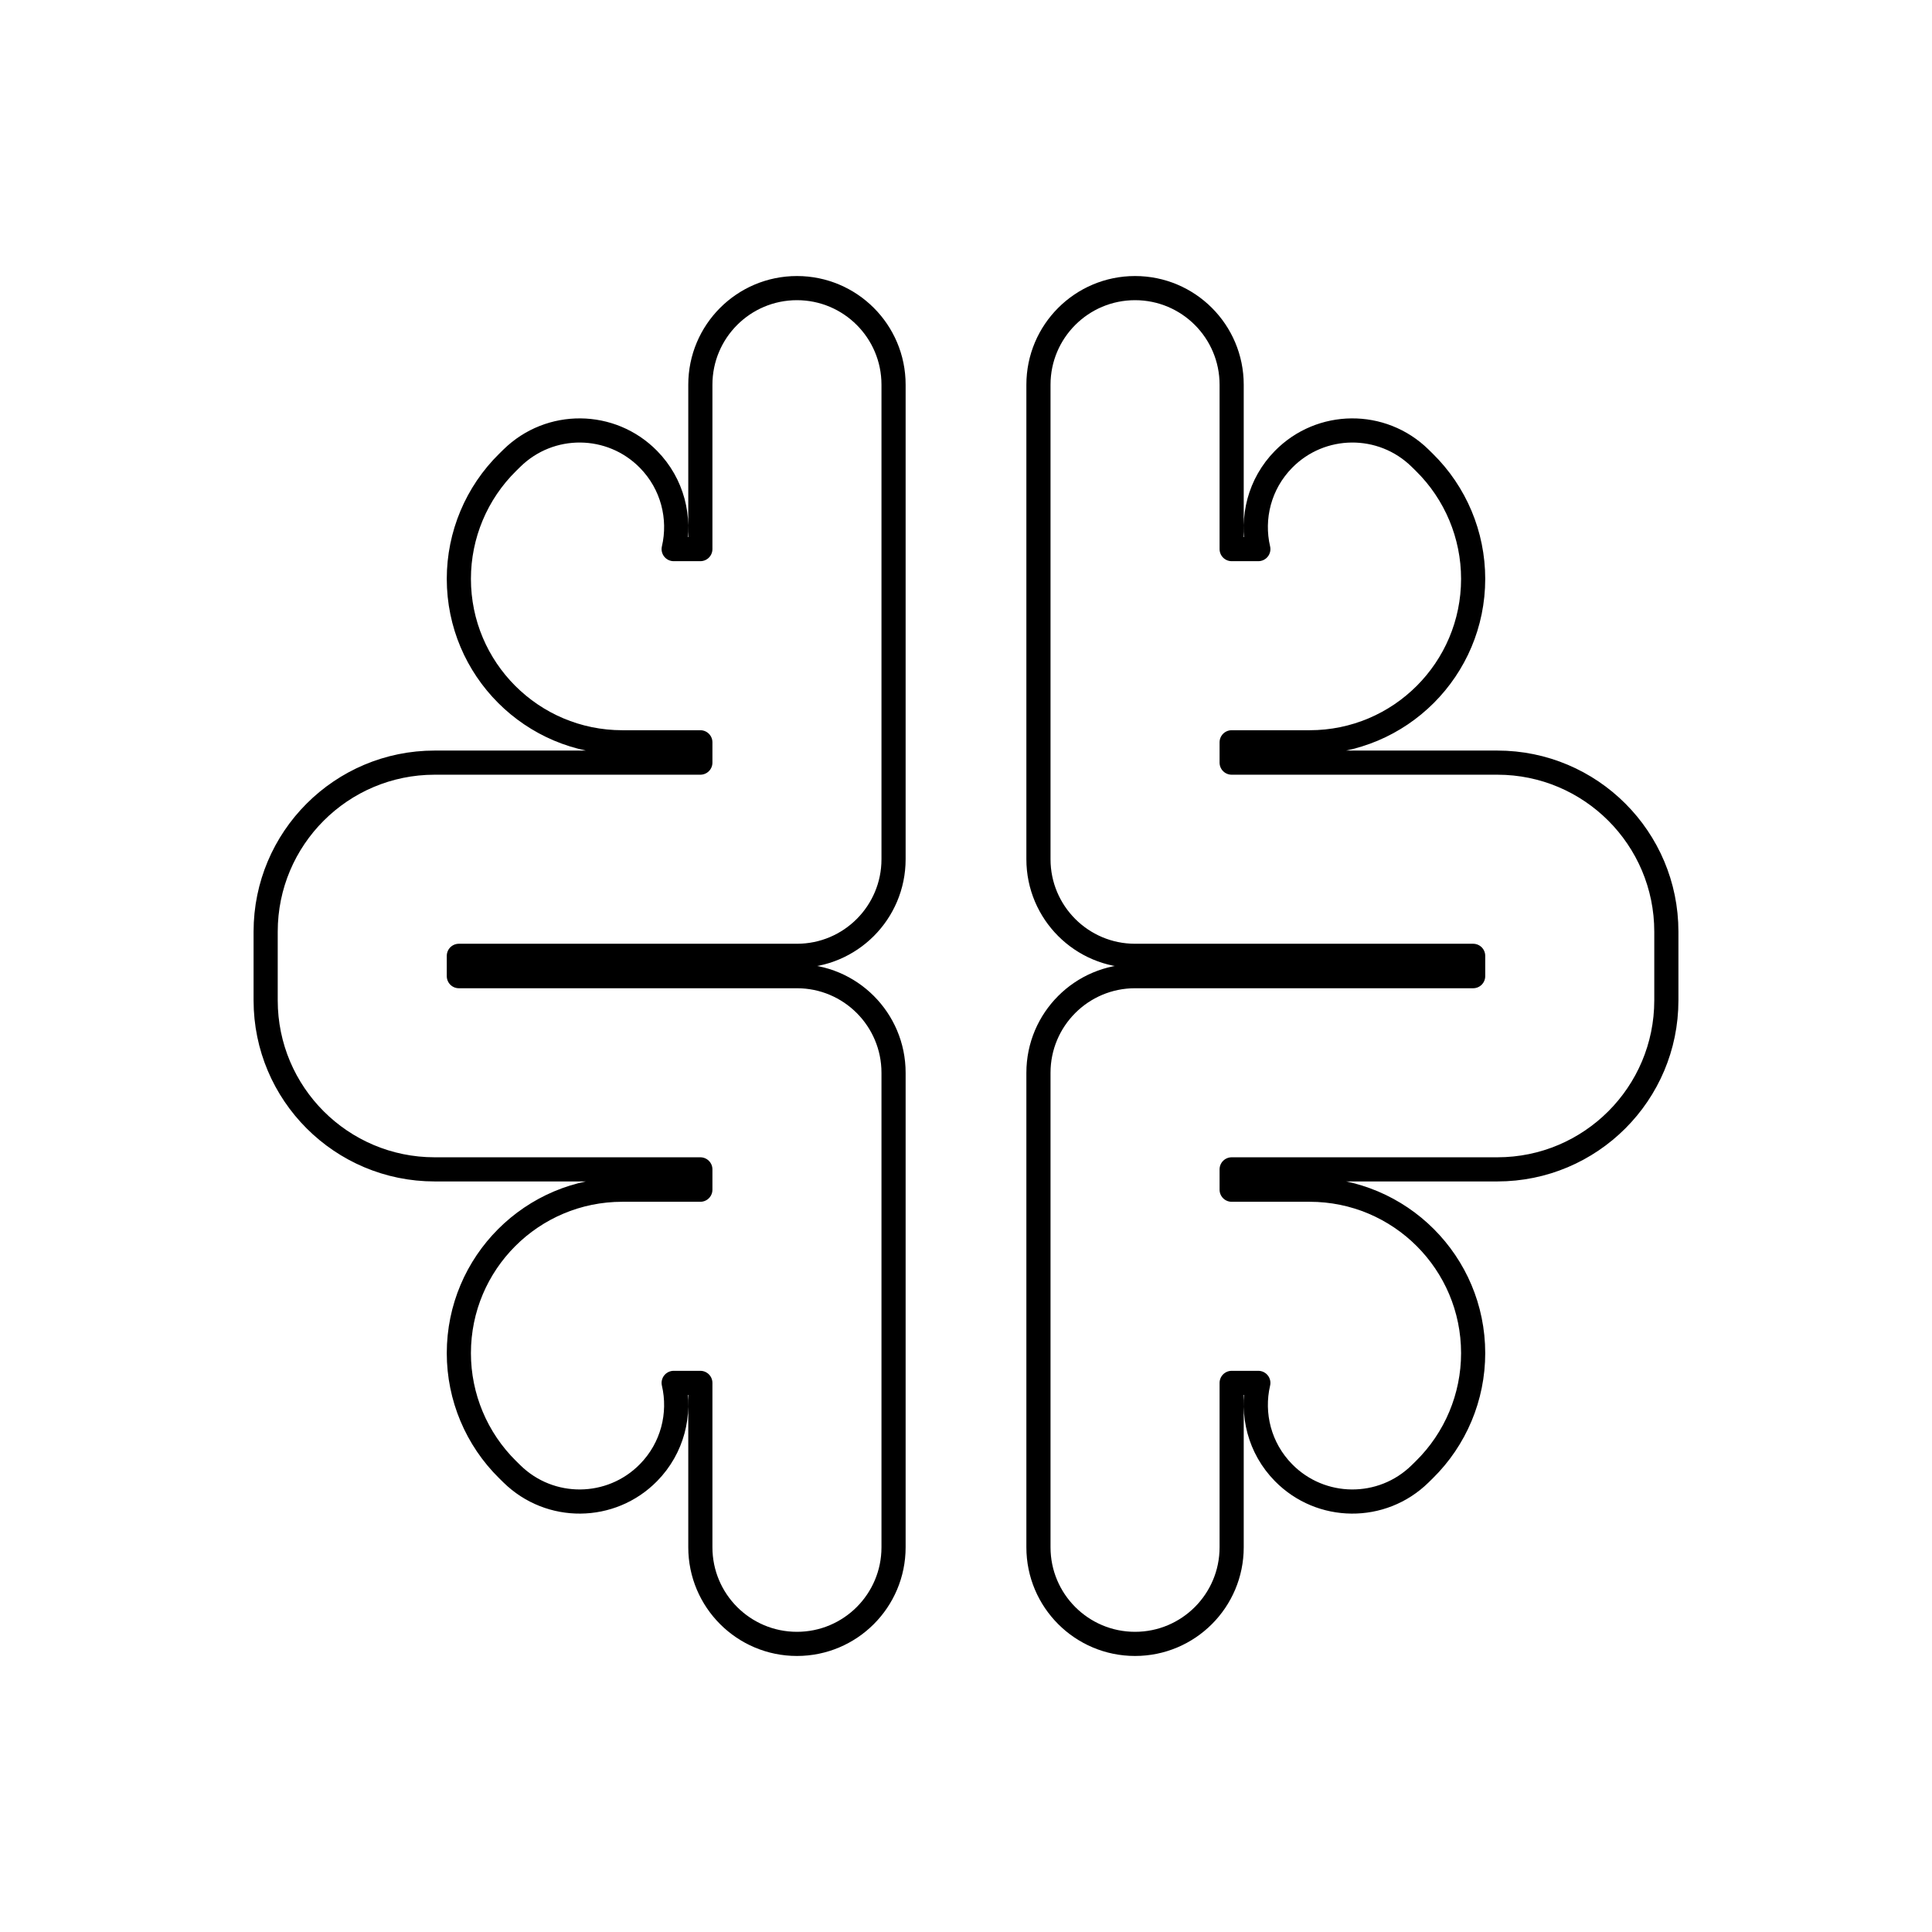
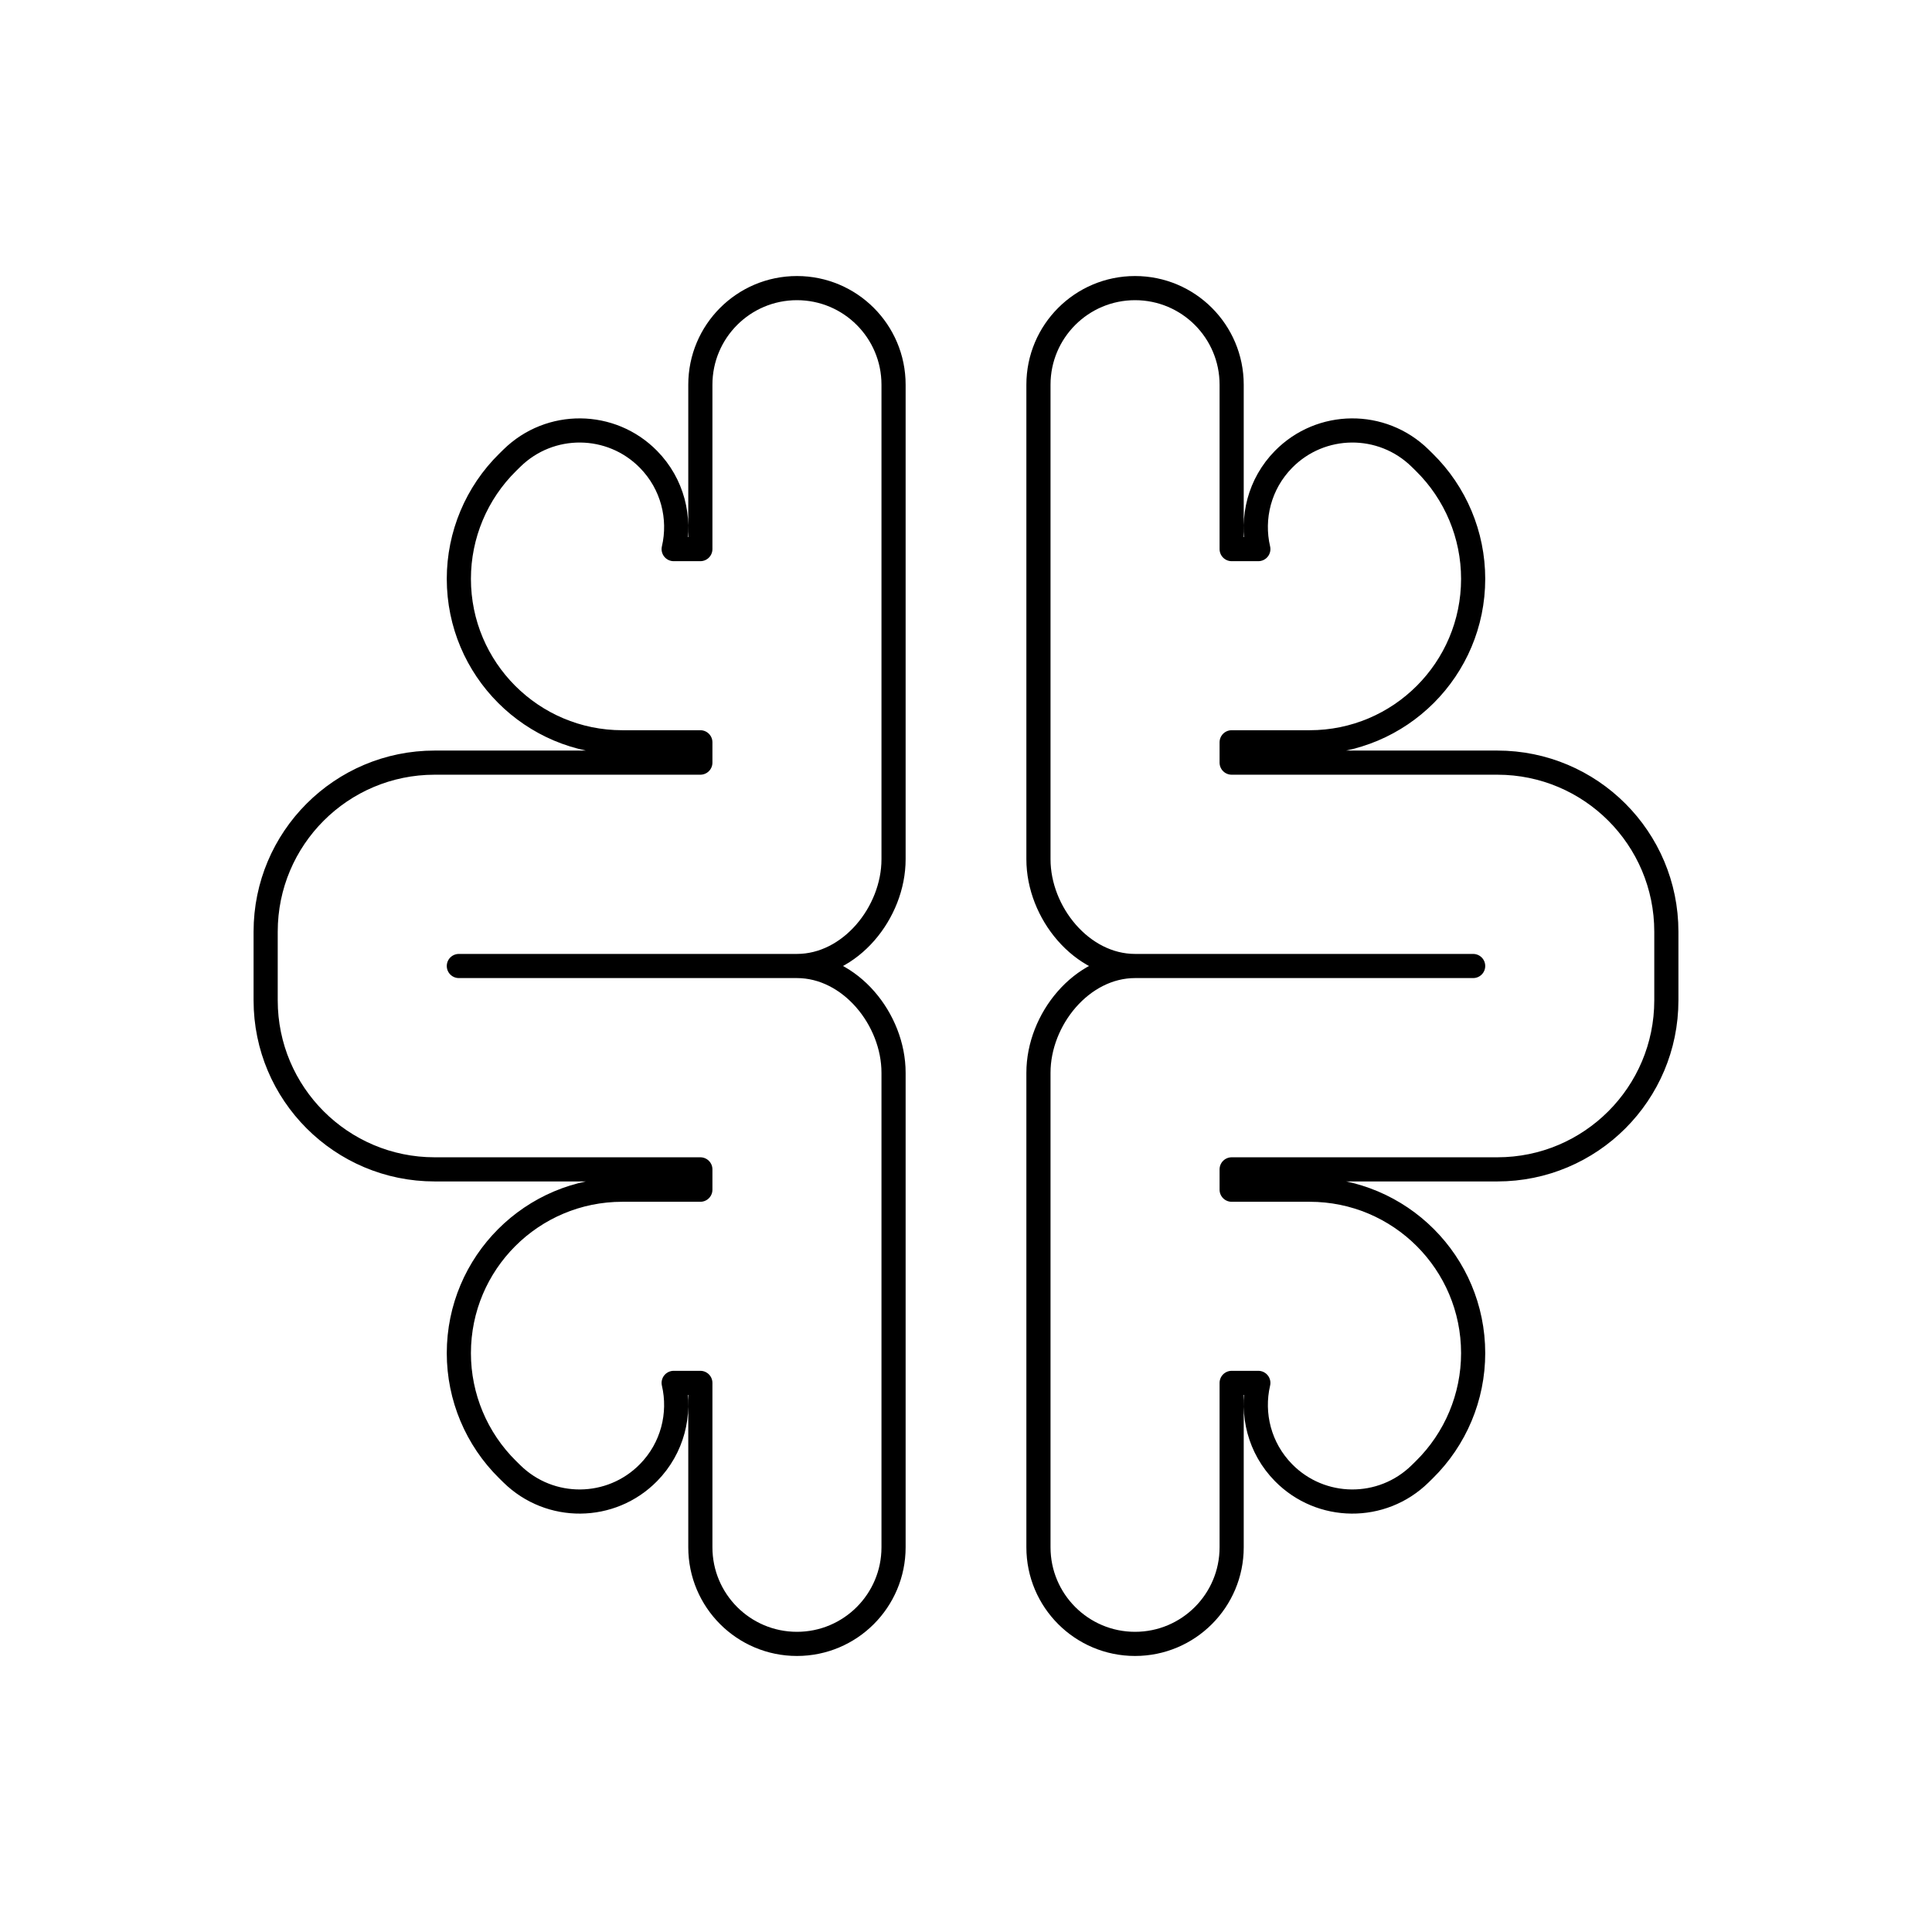
<svg viewBox="0 0 80 80" fill="none">
-   <path d="M19 40.421H33C35.209 40.421 37 42.212 37 44.421L37 64.07C37 66.279 35.209 68.07 33 68.07C30.791 68.07 29 66.279 29 64.07L29 57.263H27.895C28.196 58.553 27.85 59.964 26.853 60.979C25.305 62.554 22.773 62.577 21.197 61.029L21.025 60.86C19.73 59.587 19 57.848 19 56.032C19 52.293 22.03 49.263 25.769 49.263H29V48.421H18C14.134 48.421 11 45.287 11 41.421L11 38.579C11 34.713 14.134 31.579 18 31.579H29V30.737H25.769C22.03 30.737 19 27.706 19 23.968C19 22.152 19.73 20.412 21.025 19.14L21.197 18.971C22.773 17.423 25.305 17.445 26.853 19.021C27.85 20.036 28.196 21.447 27.895 22.737H29L29 15.93C29 13.72 30.791 11.93 33 11.93C35.209 11.93 37 13.72 37 15.93L37 35.579C37 37.788 35.209 39.579 33 39.579H19V40.421Z" stroke="currentColor" stroke-linecap="round" stroke-linejoin="round" />
-   <path d="M61 40.421H47C44.791 40.421 43 42.212 43 44.421L43 64.07C43 66.279 44.791 68.07 47 68.07C49.209 68.07 51 66.279 51 64.07V57.263H52.105C51.804 58.553 52.15 59.964 53.147 60.979C54.695 62.554 57.227 62.577 58.803 61.029L58.975 60.86C60.27 59.587 61 57.848 61 56.032C61 52.293 57.97 49.263 54.231 49.263H51V48.421H62C65.866 48.421 69 45.287 69 41.421V38.579C69 34.713 65.866 31.579 62 31.579H51L51 30.737H54.231C57.97 30.737 61 27.706 61 23.968C61 22.152 60.27 20.412 58.975 19.14L58.803 18.971C57.227 17.423 54.695 17.445 53.147 19.021C52.15 20.036 51.804 21.447 52.105 22.737H51V15.93C51 13.72 49.209 11.93 47 11.93C44.791 11.93 43 13.72 43 15.93L43 35.579C43 37.788 44.791 39.579 47 39.579H61V40.421Z" stroke="currentColor" stroke-linecap="round" stroke-linejoin="round" />
+   <path d="M33 40H19M33 40C35.209 40 37 42.212 37 44.421L37 64.07C37 66.279 35.209 68.07 33 68.07C30.791 68.07 29 66.279 29 64.07L29 57.263H27.895C28.196 58.553 27.85 59.964 26.853 60.979C25.305 62.554 22.773 62.577 21.197 61.029L21.025 60.86C19.73 59.587 19 57.848 19 56.032C19 52.293 22.03 49.263 25.769 49.263H29V48.421H18C14.134 48.421 11 45.287 11 41.421L11 38.579C11 34.713 14.134 31.579 18 31.579H29V30.737H25.769C22.03 30.737 19 27.706 19 23.968C19 22.152 19.73 20.412 21.025 19.14L21.197 18.971C22.773 17.423 25.305 17.445 26.853 19.021C27.85 20.036 28.196 21.447 27.895 22.737H29L29 15.93C29 13.72 30.791 11.93 33 11.93C35.209 11.93 37 13.72 37 15.93L37 35.579C37 37.788 35.209 40 33 40Z" stroke="currentColor" stroke-linecap="round" stroke-linejoin="round" />
+   <path d="M47 40H61M47 40C44.791 40 43 42.212 43 44.421L43 64.07C43 66.279 44.791 68.07 47 68.07C49.209 68.07 51 66.279 51 64.07V57.263H52.105C51.804 58.553 52.15 59.964 53.147 60.979C54.695 62.554 57.227 62.577 58.803 61.029L58.975 60.86C60.27 59.587 61 57.848 61 56.032C61 52.293 57.97 49.263 54.231 49.263H51V48.421H62C65.866 48.421 69 45.287 69 41.421V38.579C69 34.713 65.866 31.579 62 31.579H51L51 30.737H54.231C57.97 30.737 61 27.706 61 23.968C61 22.152 60.27 20.412 58.975 19.14L58.803 18.971C57.227 17.423 54.695 17.445 53.147 19.021C52.15 20.036 51.804 21.447 52.105 22.737H51V15.93C51 13.72 49.209 11.93 47 11.93C44.791 11.93 43 13.72 43 15.93L43 35.579C43 37.788 44.791 40 47 40Z" stroke="currentColor" stroke-linecap="round" stroke-linejoin="round" />
</svg>
